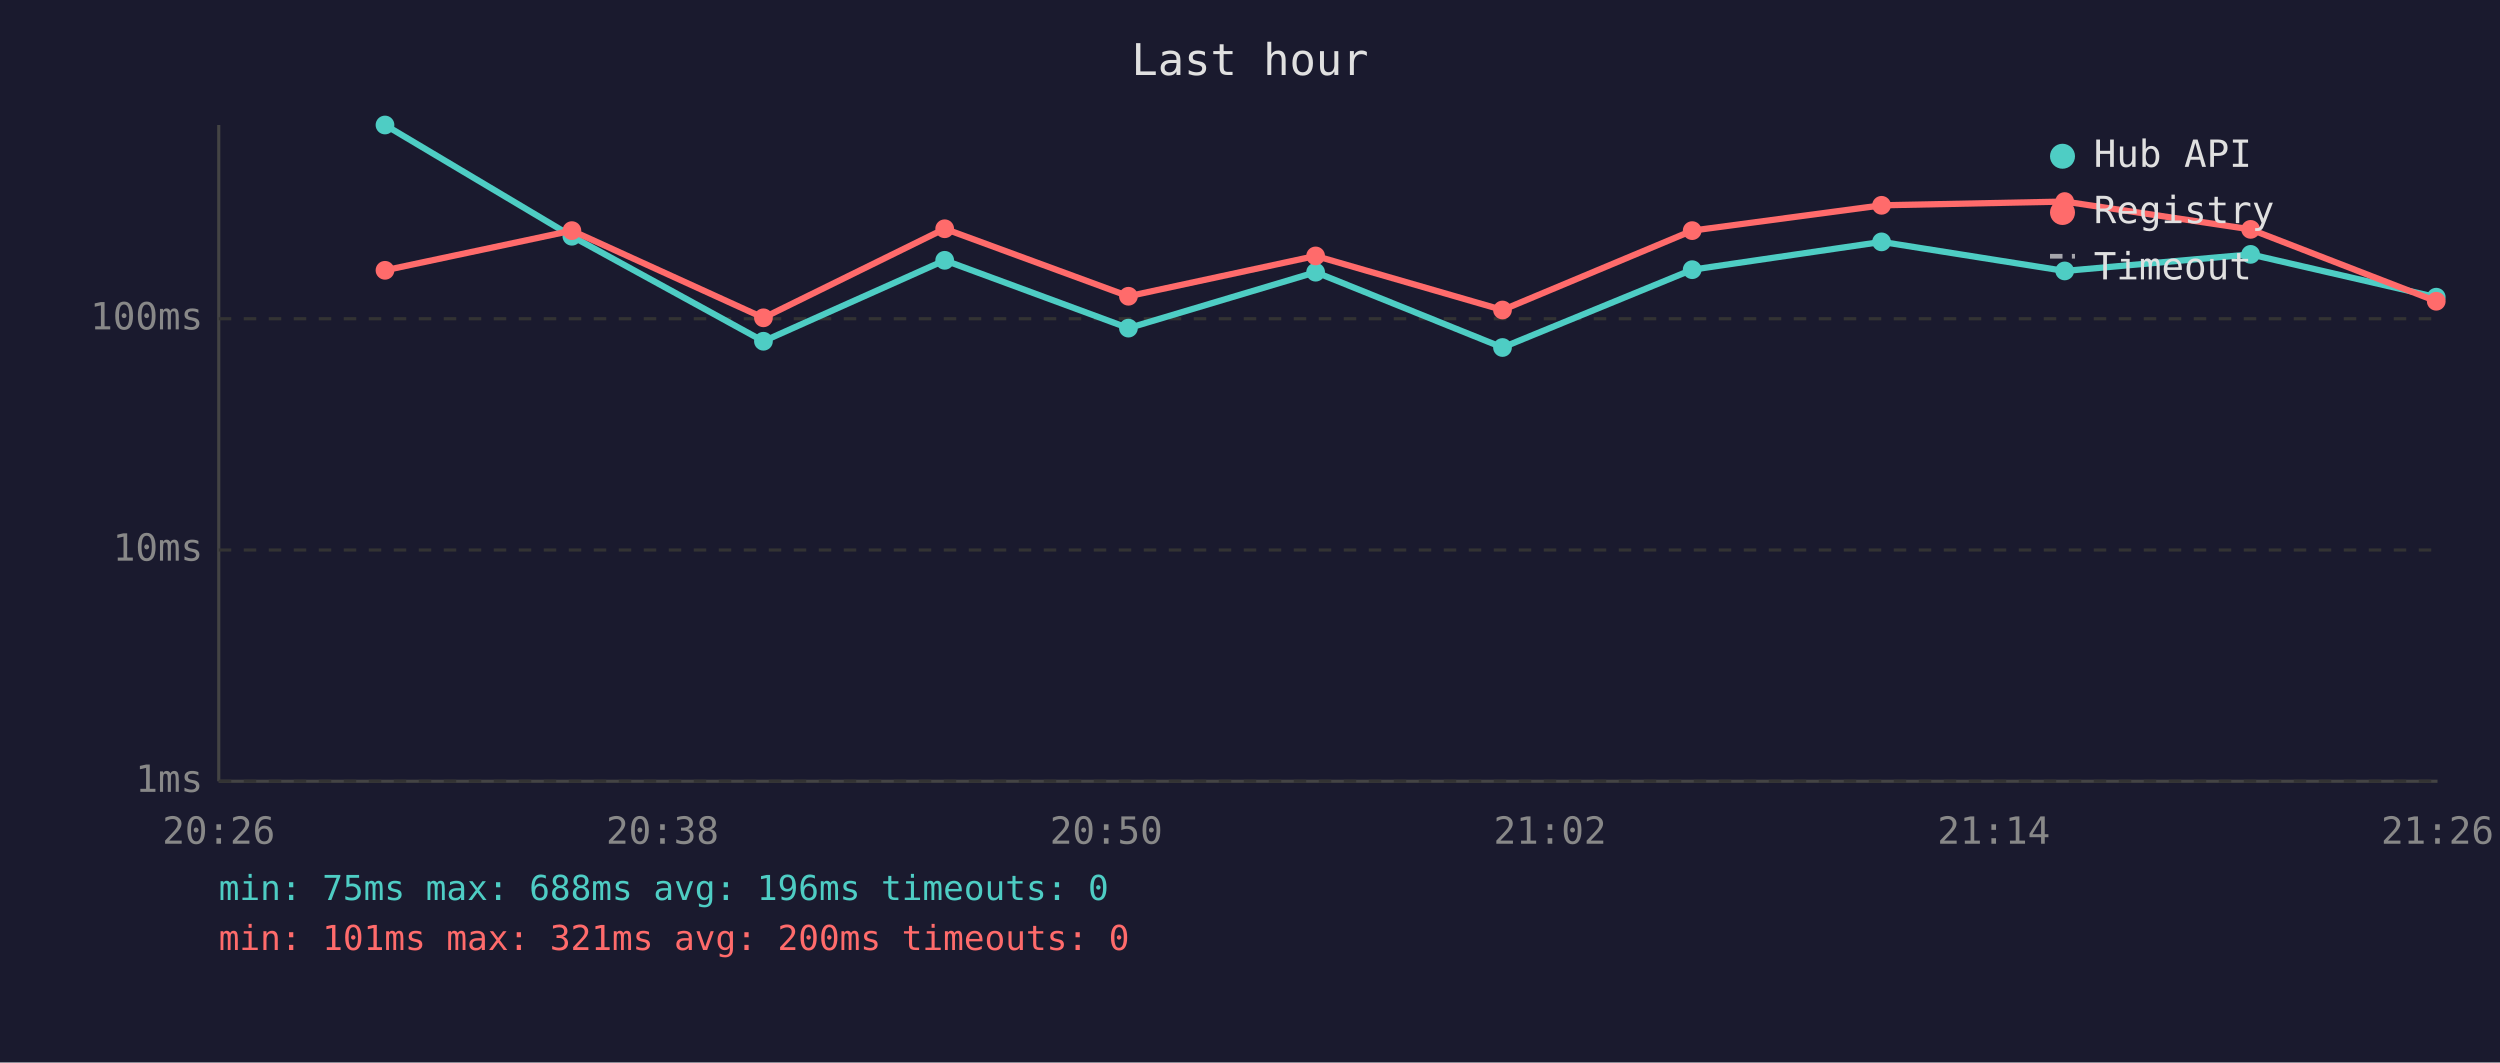
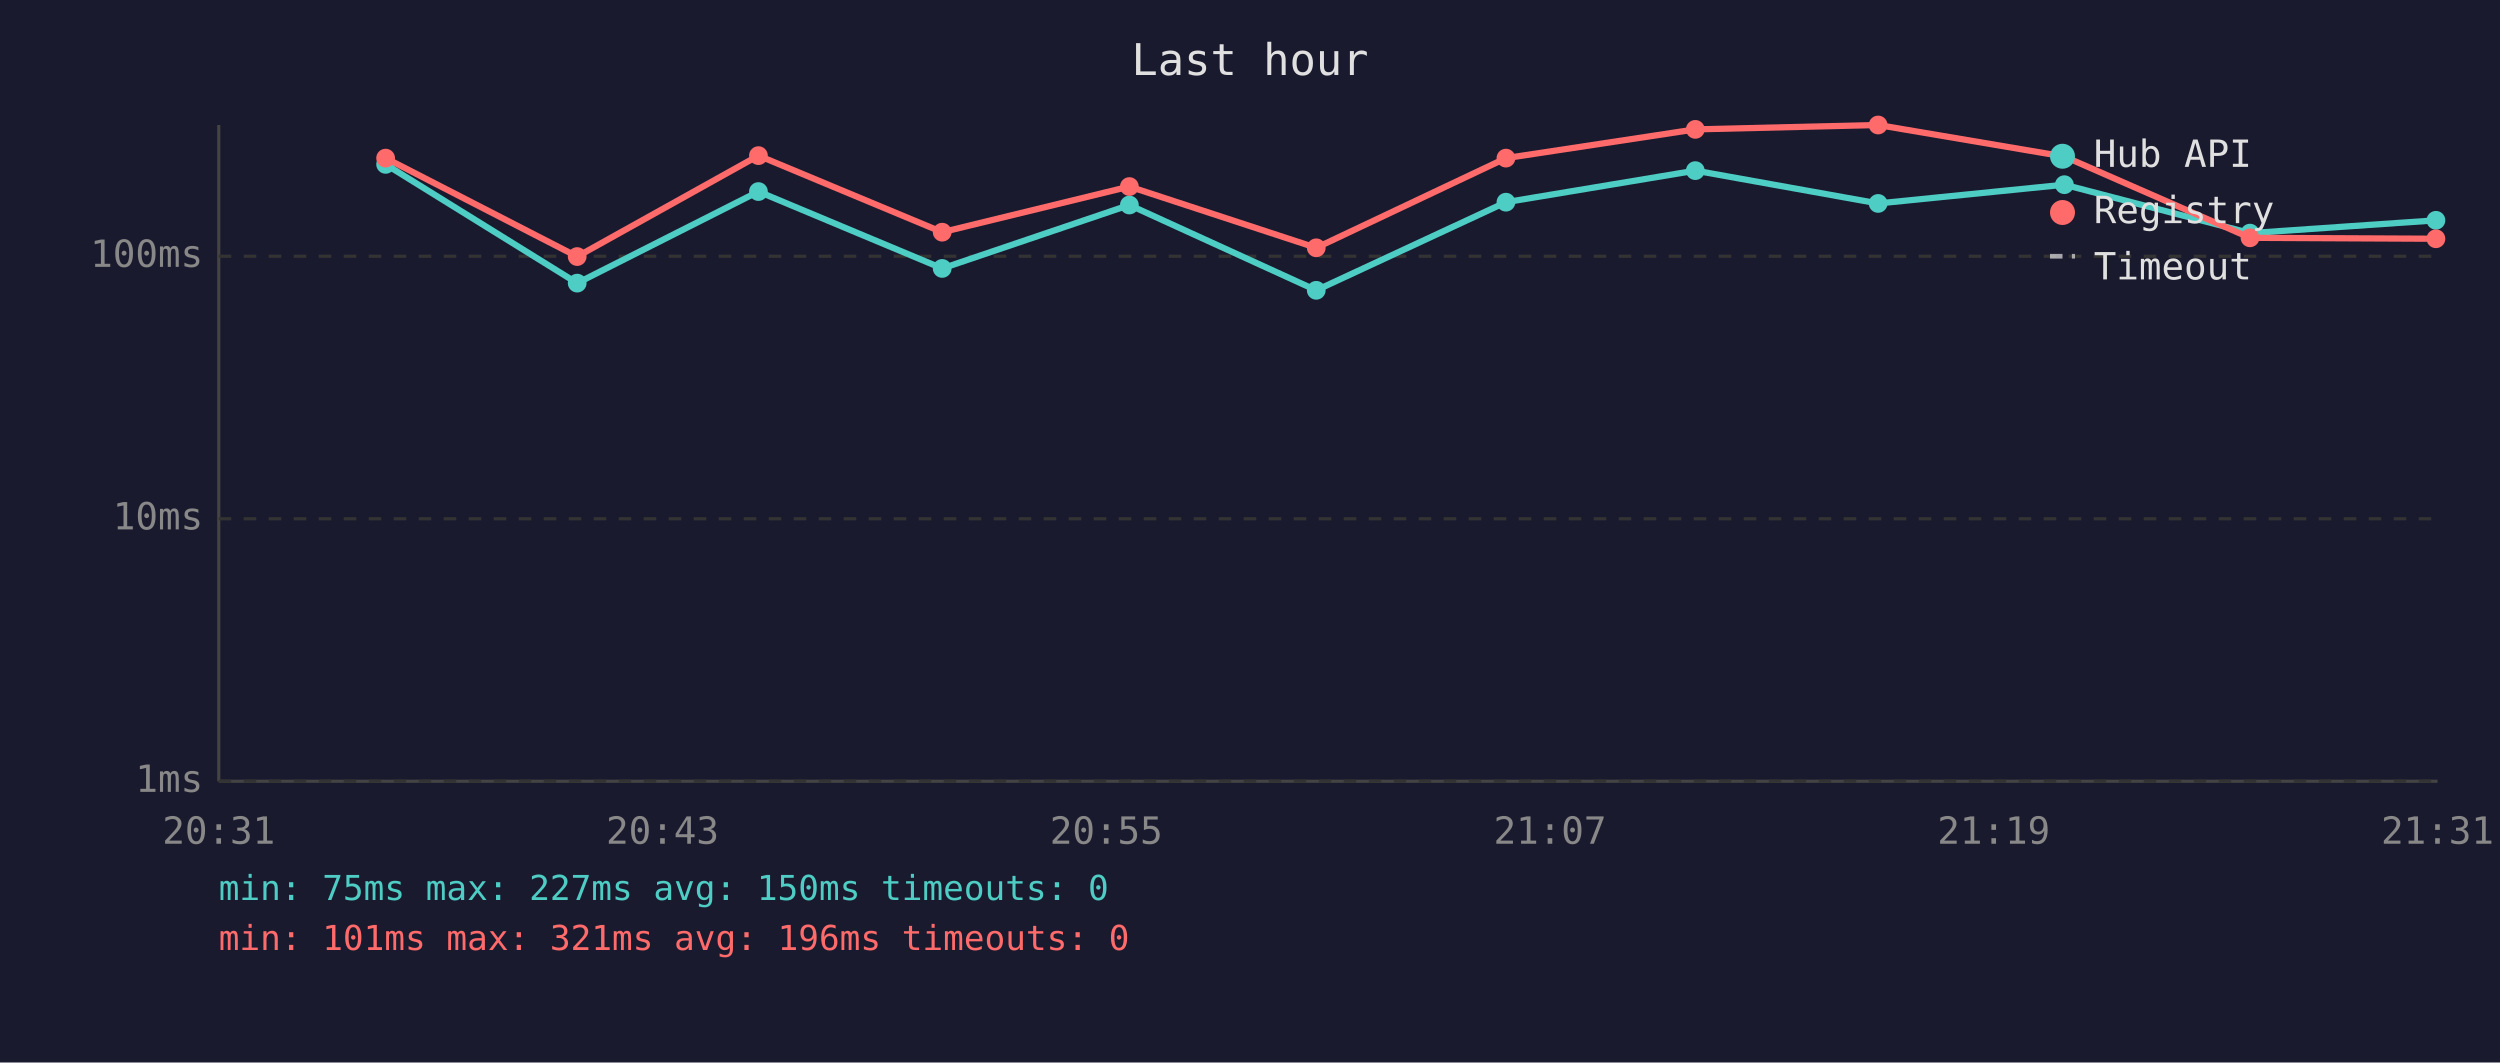
<svg xmlns="http://www.w3.org/2000/svg" viewBox="0 0 800 340" font-family="monospace" font-size="12">
  <rect width="800" height="340" fill="#1a1a2e" />
  <text x="400" y="24" fill="#e0e0e0" font-size="14" text-anchor="middle">Last hour</text>
  <line x1="70" y1="40" x2="70" y2="250" stroke="#444" stroke-width="1" />
  <line x1="70" y1="250" x2="780" y2="250" stroke="#444" stroke-width="1" />
  <line x1="70" y1="250" x2="780" y2="250" stroke="#333" stroke-width="1" stroke-dasharray="4" />
  <text x="65" y="250" fill="#888" text-anchor="end" dominant-baseline="middle">1ms</text>
-   <line x1="70" y1="176" x2="780" y2="176" stroke="#333" stroke-width="1" stroke-dasharray="4" />
-   <text x="65" y="176" fill="#888" text-anchor="end" dominant-baseline="middle">10ms</text>
-   <line x1="70" y1="102" x2="780" y2="102" stroke="#333" stroke-width="1" stroke-dasharray="4" />
-   <text x="65" y="102" fill="#888" text-anchor="end" dominant-baseline="middle">100ms</text>
-   <text x="70" y="270" fill="#888" text-anchor="middle">20:26</text>
-   <text x="212" y="270" fill="#888" text-anchor="middle">20:38</text>
-   <text x="354" y="270" fill="#888" text-anchor="middle">20:50</text>
-   <text x="496" y="270" fill="#888" text-anchor="middle">21:02</text>
-   <text x="638" y="270" fill="#888" text-anchor="middle">21:14</text>
-   <text x="780" y="270" fill="#888" text-anchor="middle">21:26</text>
-   <polyline points="123.2,40.0 183.0,75.6 244.3,109.2 302.3,83.3 361.1,105.0 421.0,87.1 480.8,111.2 541.5,86.3 602.1,77.4 660.7,86.7 720.2,81.4 779.6,95.1" fill="none" stroke="#4ecdc4" stroke-width="2" opacity="1" />
-   <circle cx="123.2" cy="40.0" r="3" fill="#4ecdc4" />
-   <circle cx="183.0" cy="75.6" r="3" fill="#4ecdc4" />
-   <circle cx="244.3" cy="109.2" r="3" fill="#4ecdc4" />
-   <circle cx="302.3" cy="83.3" r="3" fill="#4ecdc4" />
-   <circle cx="361.1" cy="105.0" r="3" fill="#4ecdc4" />
-   <circle cx="421.0" cy="87.1" r="3" fill="#4ecdc4" />
-   <circle cx="480.8" cy="111.2" r="3" fill="#4ecdc4" />
-   <circle cx="541.5" cy="86.3" r="3" fill="#4ecdc4" />
-   <circle cx="602.1" cy="77.4" r="3" fill="#4ecdc4" />
-   <circle cx="660.7" cy="86.7" r="3" fill="#4ecdc4" />
-   <circle cx="720.2" cy="81.4" r="3" fill="#4ecdc4" />
-   <circle cx="779.6" cy="95.1" r="3" fill="#4ecdc4" />
-   <polyline points="123.2,86.5 183.0,73.8 244.3,101.7 302.3,73.2 361.1,94.8 421.0,81.9 480.8,99.2 541.5,73.8 602.1,65.7 660.7,64.5 720.2,73.4 779.6,96.4" fill="none" stroke="#ff6b6b" stroke-width="2" opacity="1" />
-   <circle cx="123.2" cy="86.5" r="3" fill="#ff6b6b" />
-   <circle cx="183.0" cy="73.8" r="3" fill="#ff6b6b" />
-   <circle cx="244.3" cy="101.7" r="3" fill="#ff6b6b" />
-   <circle cx="302.3" cy="73.2" r="3" fill="#ff6b6b" />
-   <circle cx="361.1" cy="94.8" r="3" fill="#ff6b6b" />
-   <circle cx="421.0" cy="81.9" r="3" fill="#ff6b6b" />
-   <circle cx="480.8" cy="99.2" r="3" fill="#ff6b6b" />
-   <circle cx="541.5" cy="73.8" r="3" fill="#ff6b6b" />
-   <circle cx="602.1" cy="65.7" r="3" fill="#ff6b6b" />
-   <circle cx="660.7" cy="64.5" r="3" fill="#ff6b6b" />
-   <circle cx="720.2" cy="73.4" r="3" fill="#ff6b6b" />
-   <circle cx="779.6" cy="96.4" r="3" fill="#ff6b6b" />
+   <line x1="70" y1="166" x2="780" y2="166" stroke="#333" stroke-width="1" stroke-dasharray="4" />
+   <text x="65" y="166" fill="#888" text-anchor="end" dominant-baseline="middle">10ms</text>
+   <line x1="70" y1="82" x2="780" y2="82" stroke="#333" stroke-width="1" stroke-dasharray="4" />
+   <text x="65" y="82" fill="#888" text-anchor="end" dominant-baseline="middle">100ms</text>
+   <text x="70" y="270" fill="#888" text-anchor="middle">20:31</text>
+   <text x="212" y="270" fill="#888" text-anchor="middle">20:43</text>
+   <text x="354" y="270" fill="#888" text-anchor="middle">20:55</text>
+   <text x="496" y="270" fill="#888" text-anchor="middle">21:07</text>
+   <text x="638" y="270" fill="#888" text-anchor="middle">21:19</text>
+   <text x="780" y="270" fill="#888" text-anchor="middle">21:31</text>
+   <polyline points="123.4,52.6 184.7,90.6 242.7,61.3 301.5,85.9 361.4,65.6 421.2,92.9 481.9,64.7 542.5,54.6 601.0,65.1 660.6,59.1 720.0,74.6 779.5,70.5" fill="none" stroke="#4ecdc4" stroke-width="2" opacity="1" />
+   <circle cx="123.4" cy="52.6" r="3" fill="#4ecdc4" />
+   <circle cx="184.7" cy="90.6" r="3" fill="#4ecdc4" />
+   <circle cx="242.7" cy="61.3" r="3" fill="#4ecdc4" />
+   <circle cx="301.5" cy="85.9" r="3" fill="#4ecdc4" />
+   <circle cx="361.4" cy="65.6" r="3" fill="#4ecdc4" />
+   <circle cx="421.2" cy="92.9" r="3" fill="#4ecdc4" />
+   <circle cx="481.9" cy="64.7" r="3" fill="#4ecdc4" />
+   <circle cx="542.5" cy="54.6" r="3" fill="#4ecdc4" />
+   <circle cx="601.0" cy="65.1" r="3" fill="#4ecdc4" />
+   <circle cx="660.6" cy="59.1" r="3" fill="#4ecdc4" />
+   <circle cx="720.0" cy="74.6" r="3" fill="#4ecdc4" />
+   <circle cx="779.5" cy="70.5" r="3" fill="#4ecdc4" />
+   <polyline points="123.4,50.6 184.7,82.1 242.7,49.8 301.5,74.3 361.4,59.7 421.2,79.3 481.9,50.6 542.5,41.4 601.0,40.0 660.6,50.1 720.0,76.1 779.5,76.4" fill="none" stroke="#ff6b6b" stroke-width="2" opacity="1" />
+   <circle cx="123.4" cy="50.6" r="3" fill="#ff6b6b" />
+   <circle cx="184.7" cy="82.1" r="3" fill="#ff6b6b" />
+   <circle cx="242.7" cy="49.8" r="3" fill="#ff6b6b" />
+   <circle cx="301.5" cy="74.3" r="3" fill="#ff6b6b" />
+   <circle cx="361.4" cy="59.7" r="3" fill="#ff6b6b" />
+   <circle cx="421.2" cy="79.3" r="3" fill="#ff6b6b" />
+   <circle cx="481.9" cy="50.6" r="3" fill="#ff6b6b" />
+   <circle cx="542.5" cy="41.4" r="3" fill="#ff6b6b" />
+   <circle cx="601.0" cy="40.0" r="3" fill="#ff6b6b" />
+   <circle cx="660.6" cy="50.1" r="3" fill="#ff6b6b" />
+   <circle cx="720.0" cy="76.1" r="3" fill="#ff6b6b" />
+   <circle cx="779.5" cy="76.4" r="3" fill="#ff6b6b" />
  <circle cx="660" cy="50" r="4" fill="#4ecdc4" />
  <text x="670" y="50" fill="#e0e0e0" dominant-baseline="middle">Hub API</text>
  <circle cx="660" cy="68" r="4" fill="#ff6b6b" />
  <text x="670" y="68" fill="#e0e0e0" dominant-baseline="middle">Registry</text>
  <line x1="656" y1="82" x2="664" y2="82" stroke="#e0e0e0" stroke-width="1.5" stroke-dasharray="4,3" opacity="0.7" />
  <text x="670" y="86" fill="#e0e0e0" dominant-baseline="middle">Timeout</text>
-   <text x="70" y="288" fill="#4ecdc4" font-size="11">min: 75ms  max: 688ms  avg: 196ms  timeouts: 0</text>
-   <text x="70" y="304" fill="#ff6b6b" font-size="11">min: 101ms  max: 321ms  avg: 200ms  timeouts: 0</text>
+   <text x="70" y="288" fill="#4ecdc4" font-size="11">min: 75ms  max: 227ms  avg: 150ms  timeouts: 0</text>
+   <text x="70" y="304" fill="#ff6b6b" font-size="11">min: 101ms  max: 321ms  avg: 196ms  timeouts: 0</text>
</svg>
